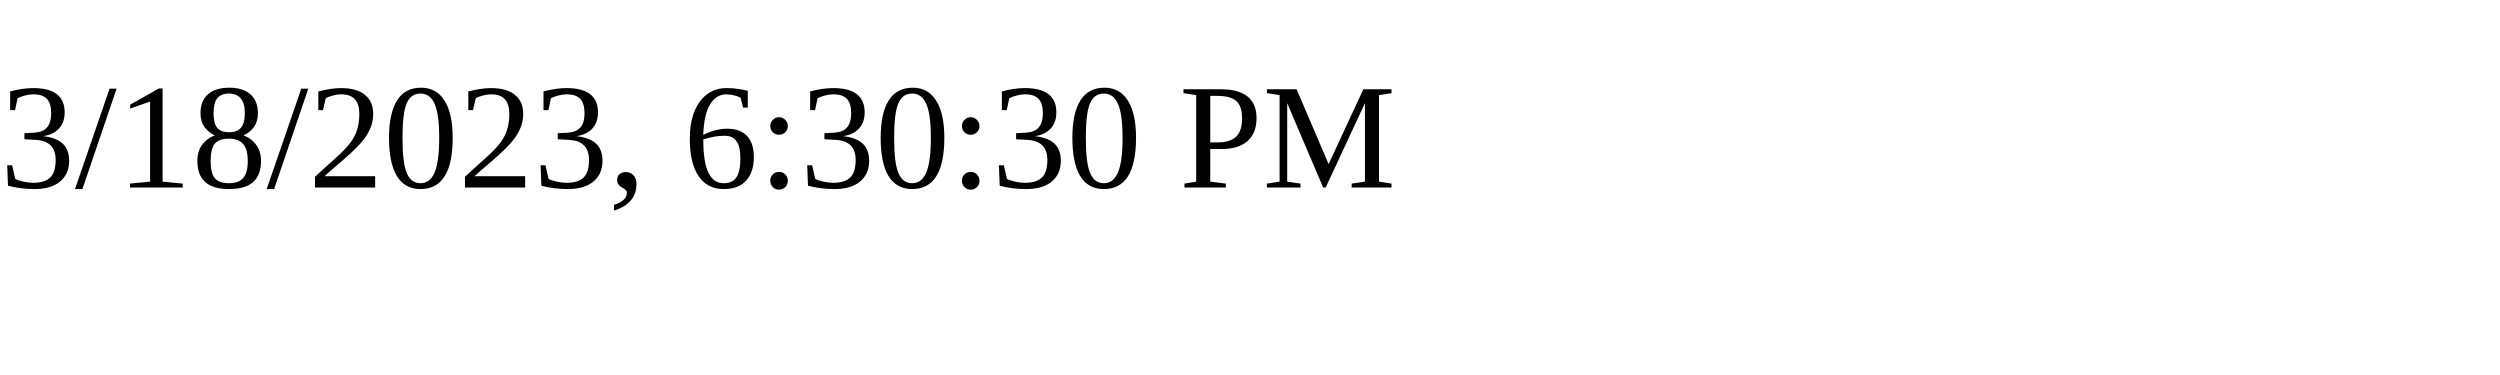
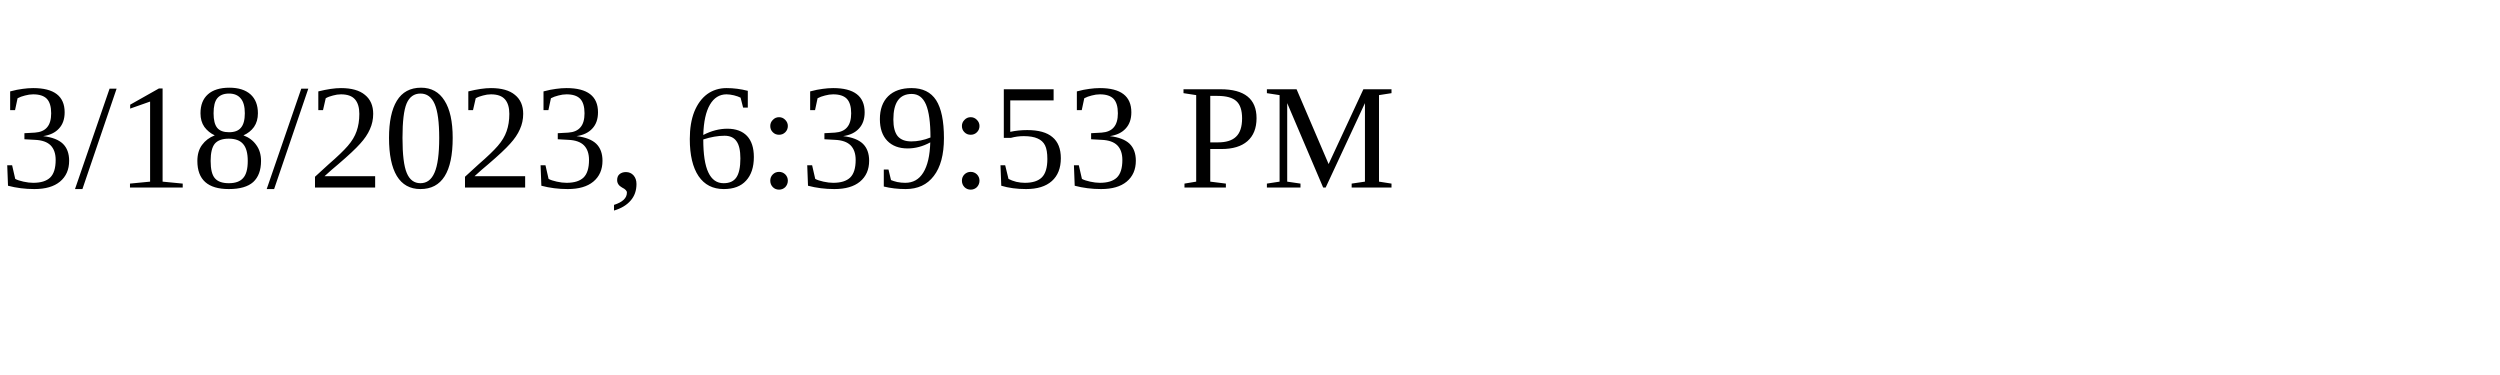
<svg xmlns="http://www.w3.org/2000/svg" height="30" width="200">
-   <text x="0" y="15">3/18/2023, 6:30:30 PM</text>
+   <text x="0" y="15">3/18/2023, 6:39:53 PM</text>
</svg>
